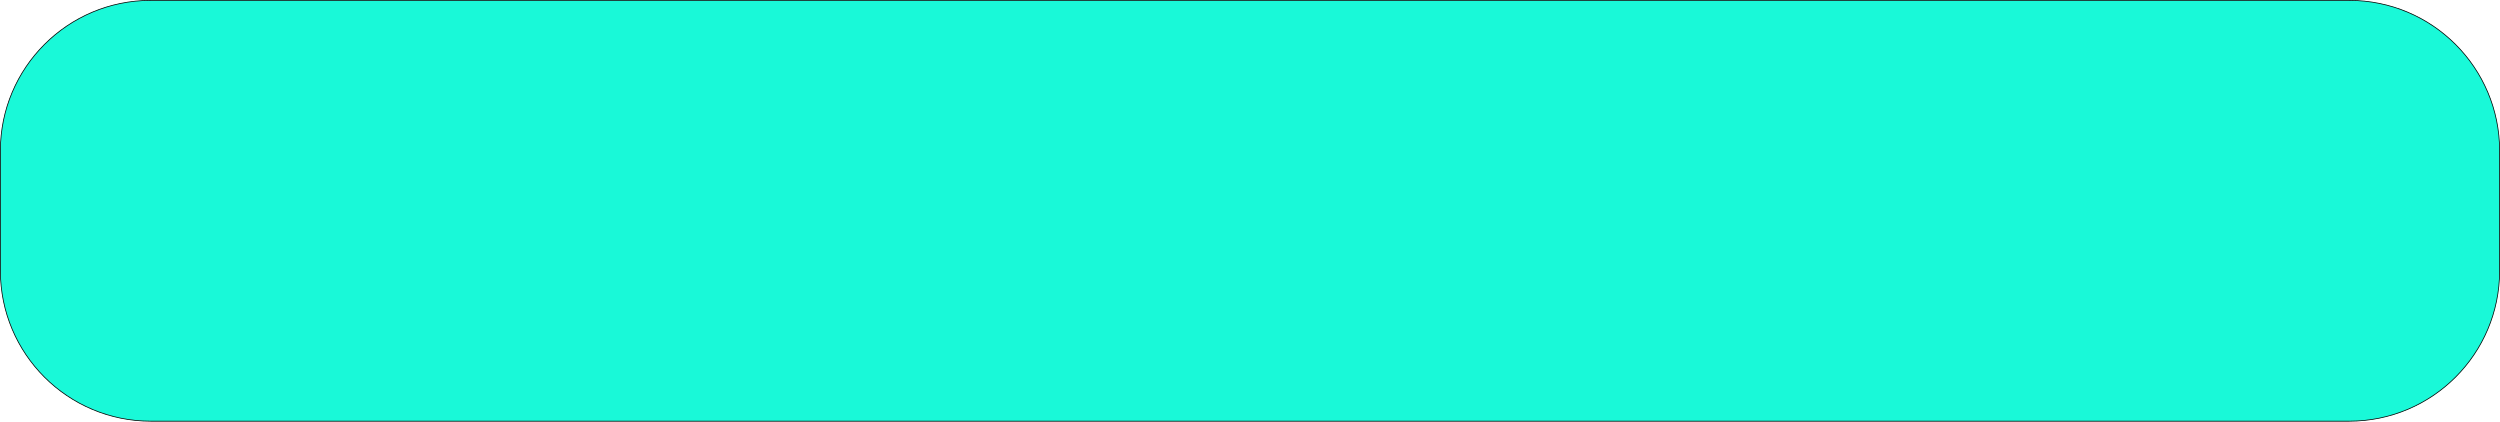
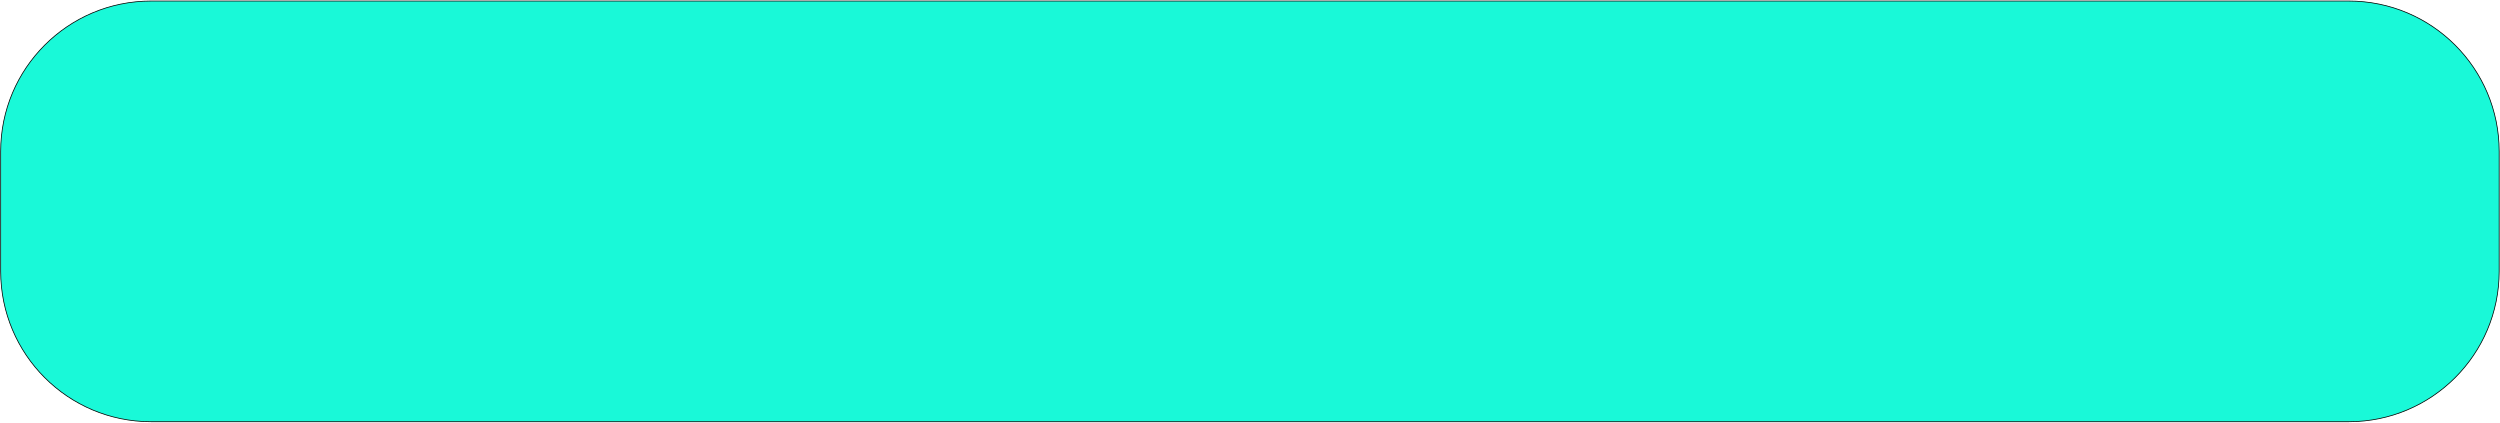
- <svg xmlns="http://www.w3.org/2000/svg" width="3315" height="559" fill="none">
-   <rect width="3314" height="558" x=".5" y=".5" fill="#19F9D8" stroke="#000" rx="199.5" />
+ <svg xmlns="http://www.w3.org/2000/svg" width="3316" height="560" viewBox="0 0 3316 560" fill="none">
+   <rect x="0.901" y="1.377" width="3314" height="558" rx="199.5" fill="#19F9D8" stroke="black" />
</svg>
